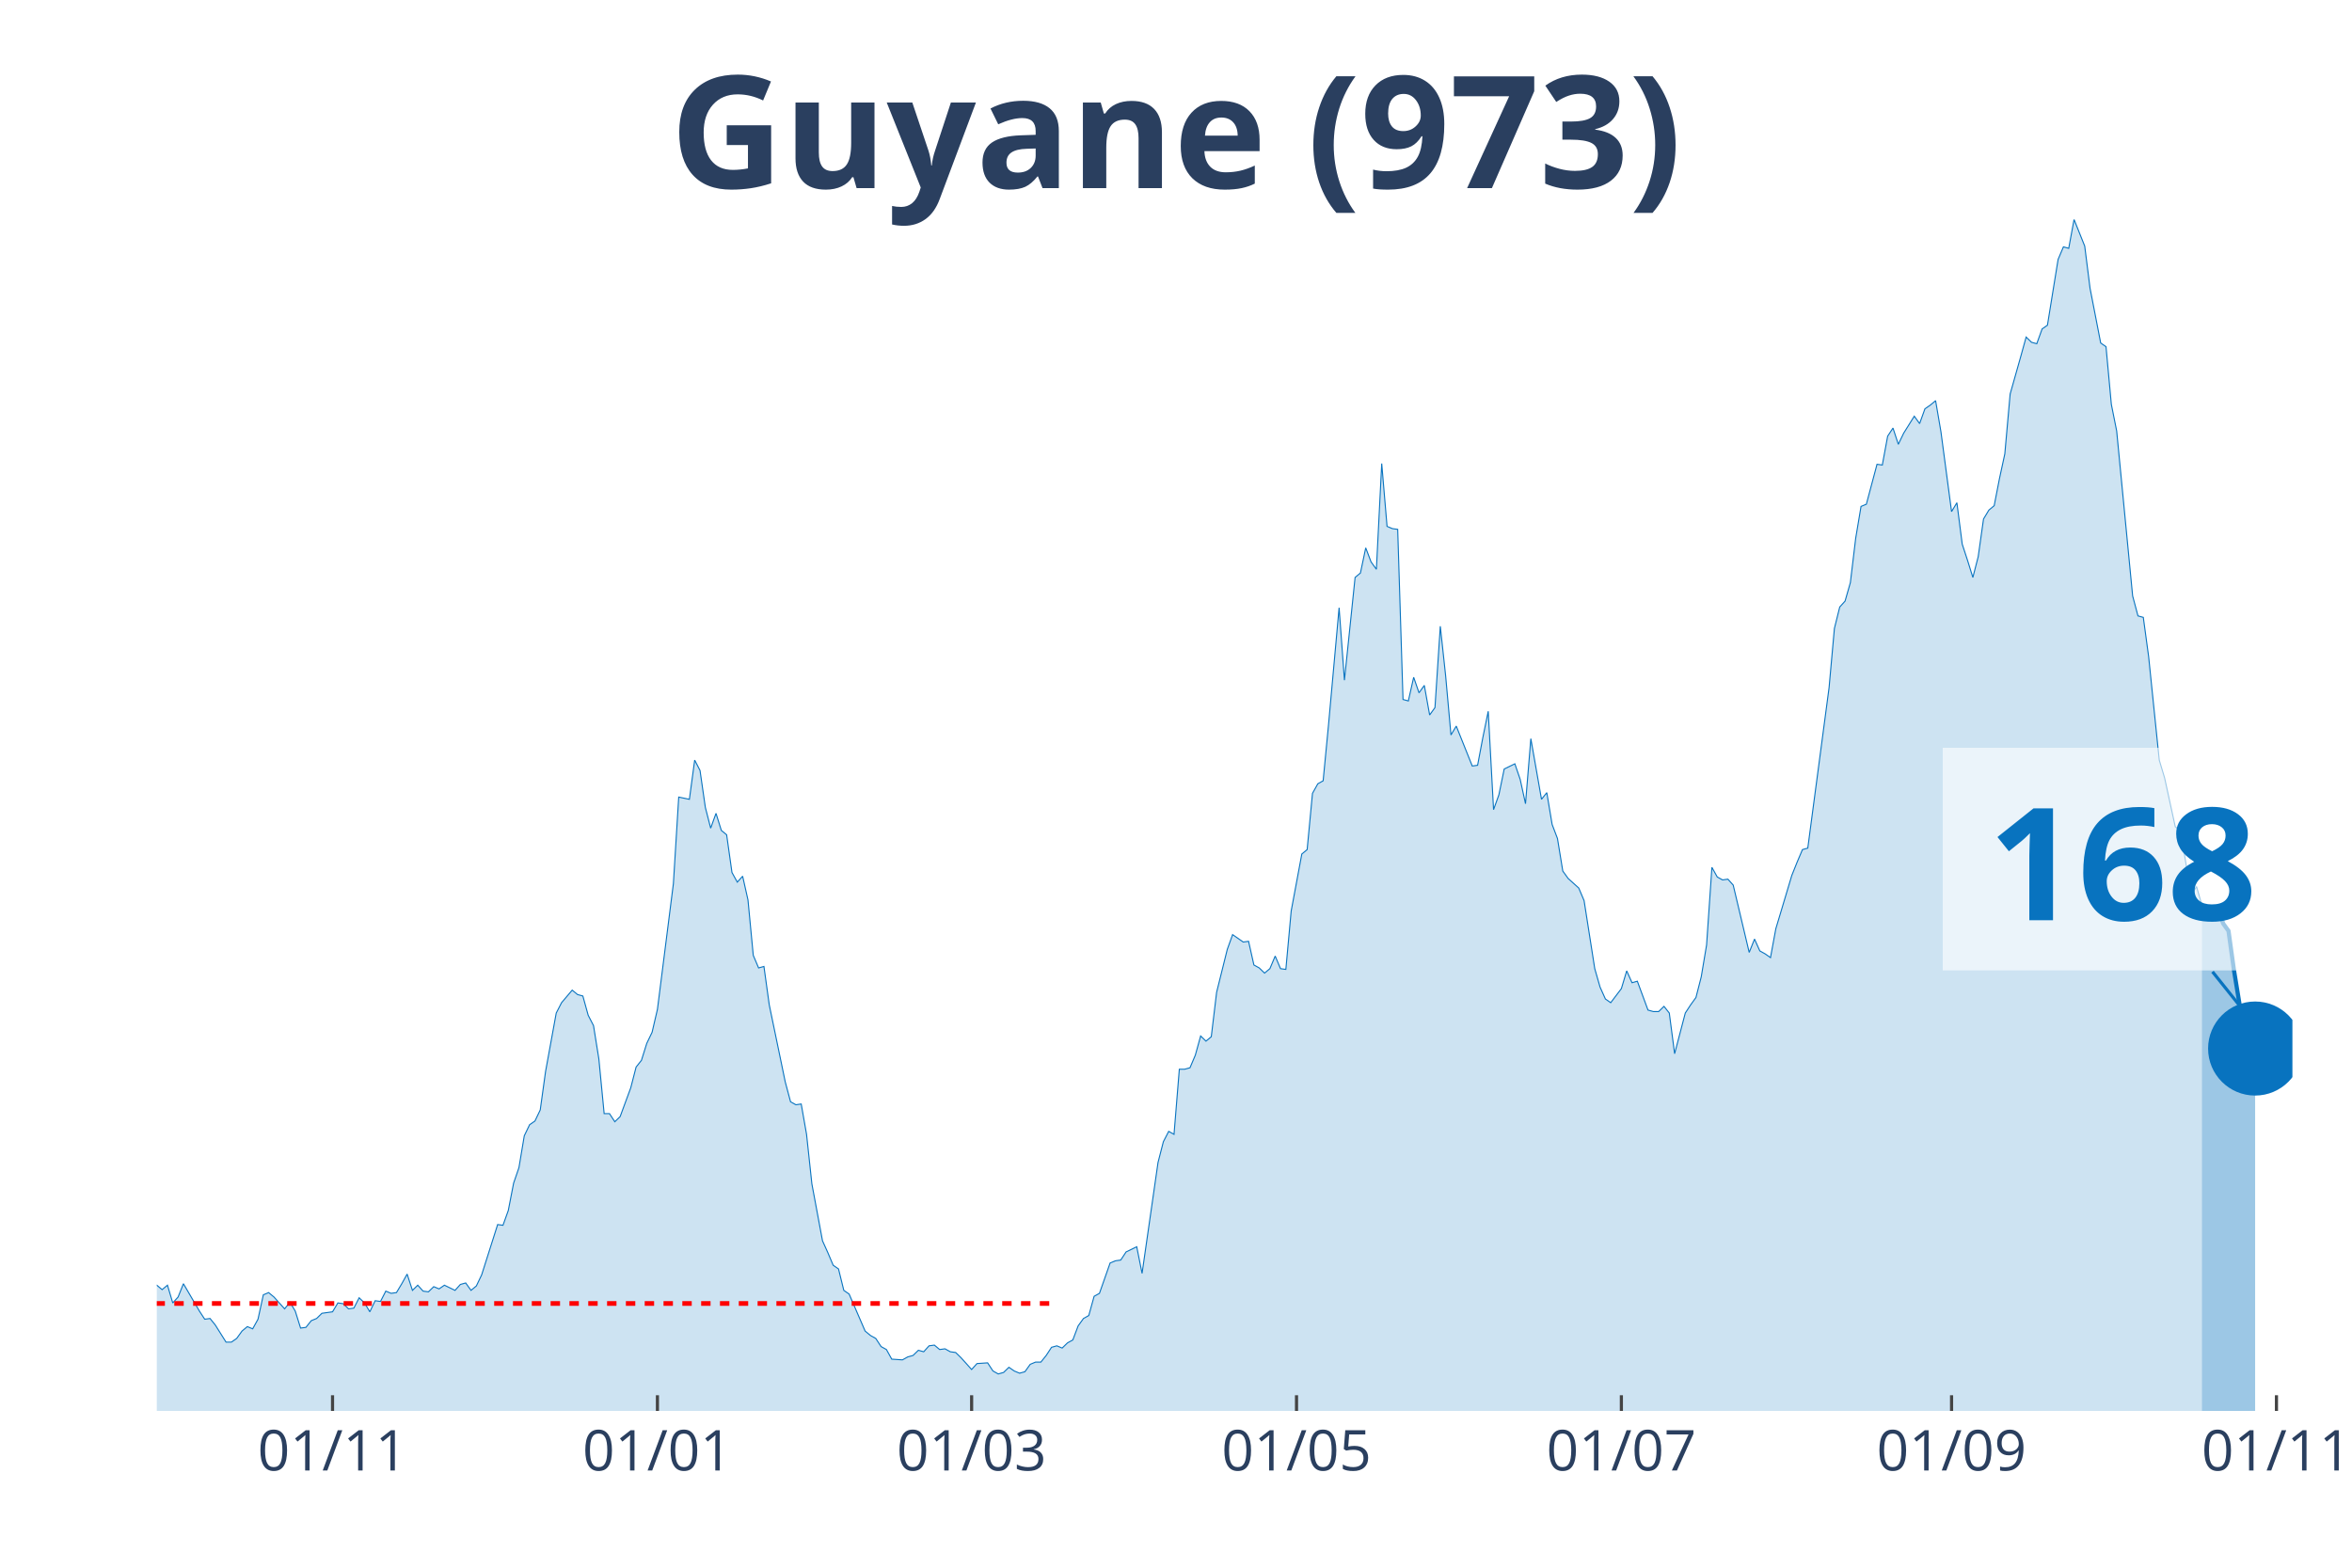
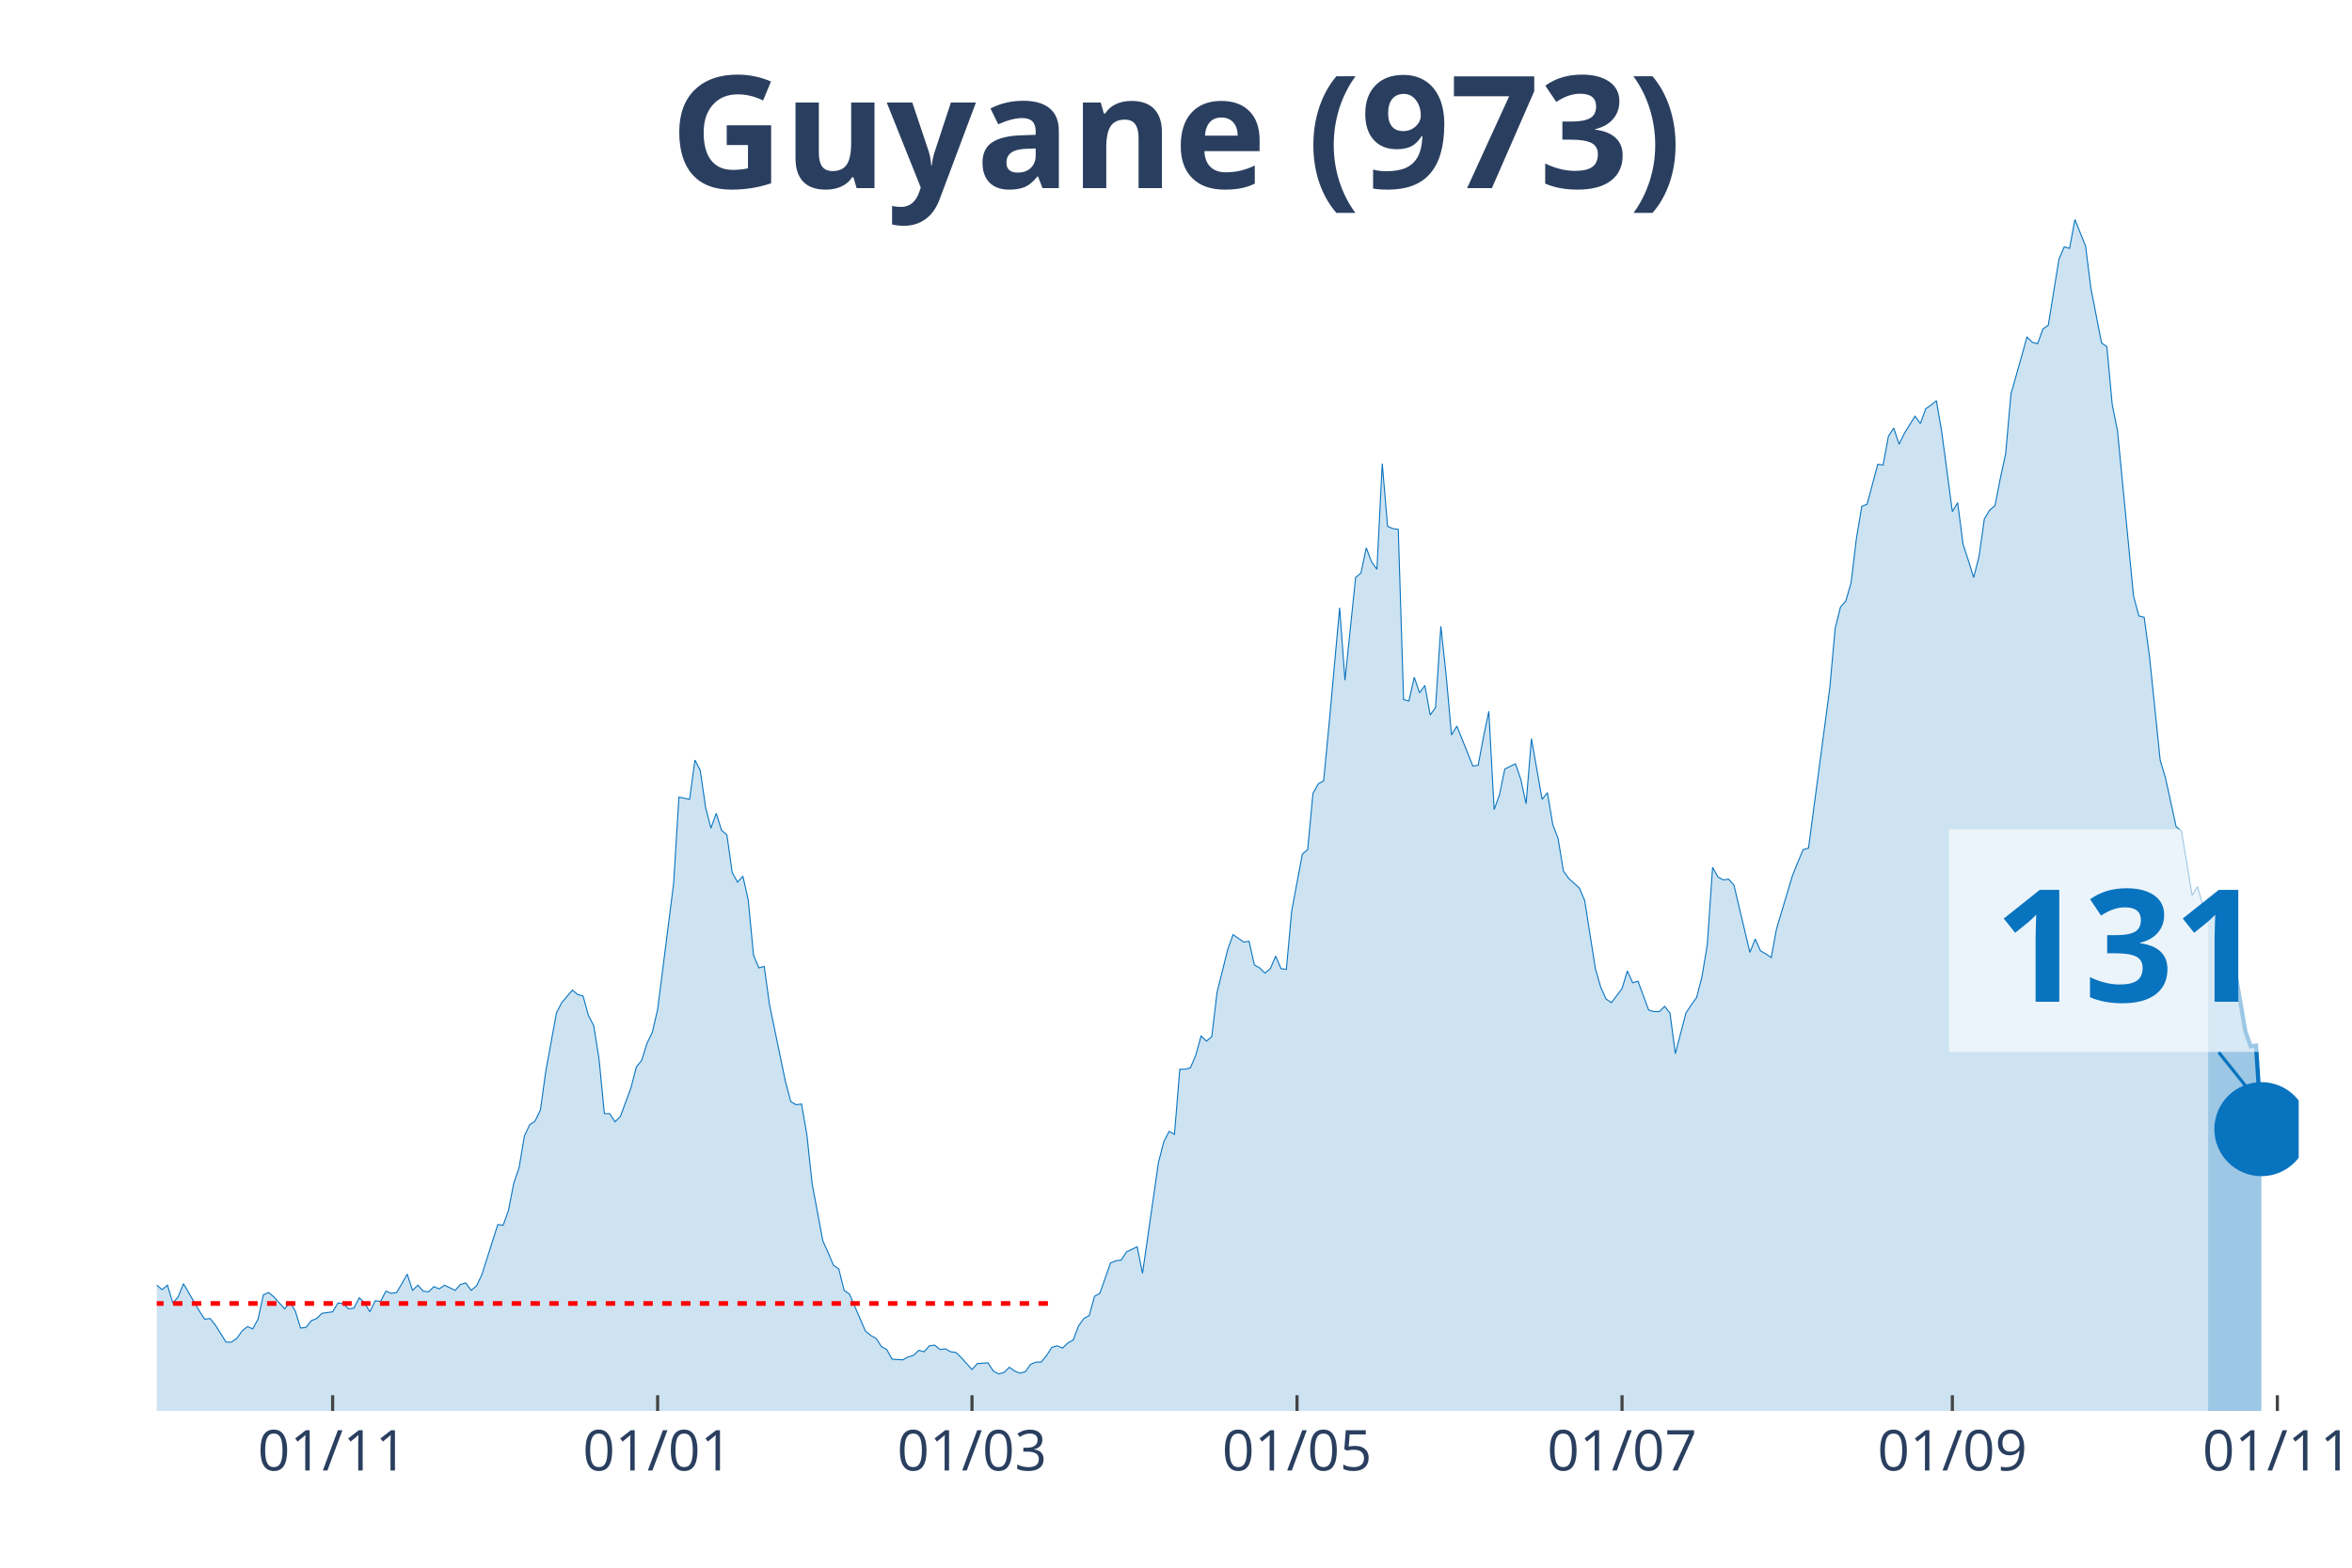
<svg xmlns="http://www.w3.org/2000/svg" class="main-svg" width="1125" height="750" style="" viewBox="0 0 750 500">
  <rect x="0" y="0" width="750" height="500" style="fill: rgb(0, 0, 0); fill-opacity: 0;" />
-   <defs id="defs-c86450">
+   <defs id="defs-58a009">
    <g class="clips">
-       <clipPath id="clipc86450xyplot" class="plotclip">
-         <rect width="681" height="380" />
+       <clipPath id="clip58a009xyplot" class="plotclip">
+         <rect width="683" height="380" />
      </clipPath>
-       <clipPath class="axesclip" id="clipc86450x">
-         <rect x="50" y="0" width="681" height="500" />
+       <clipPath class="axesclip" id="clip58a009x">
+         <rect x="50" y="0" width="683" height="500" />
      </clipPath>
-       <clipPath class="axesclip" id="clipc86450y">
+       <clipPath class="axesclip" id="clip58a009y">
        <rect x="0" y="70" width="750" height="380" />
      </clipPath>
-       <clipPath class="axesclip" id="clipc86450xy">
-         <rect x="50" y="70" width="681" height="380" />
+       <clipPath class="axesclip" id="clip58a009xy">
+         <rect x="50" y="70" width="683" height="380" />
      </clipPath>
    </g>
    <g class="gradients" />
  </defs>
  <g class="bglayer">
-     <rect class="bg" x="50" y="70" width="681" height="380" style="fill: rgb(0, 0, 0); fill-opacity: 0; stroke-width: 0;" />
+     <rect class="bg" x="50" y="70" width="683" height="380" style="fill: rgb(0, 0, 0); fill-opacity: 0; stroke-width: 0;" />
  </g>
  <g class="layer-below">
    <g class="imagelayer" />
    <g class="shapelayer" />
  </g>
  <g class="cartesianlayer">
    <g class="subplot xy">
      <g class="layer-subplot">
        <g class="shapelayer" />
        <g class="imagelayer" />
      </g>
      <g class="gridlayer">
        <g class="x">
-           <path class="xgrid crisp" transform="translate(106.04,0)" d="M0,70v380" style="stroke: rgb(255, 255, 255); stroke-opacity: 1; stroke-width: 1px;" />
-           <path class="xgrid crisp" transform="translate(209.64,0)" d="M0,70v380" style="stroke: rgb(255, 255, 255); stroke-opacity: 1; stroke-width: 1px;" />
-           <path class="xgrid crisp" transform="translate(309.83,0)" d="M0,70v380" style="stroke: rgb(255, 255, 255); stroke-opacity: 1; stroke-width: 1px;" />
-           <path class="xgrid crisp" transform="translate(413.43,0)" d="M0,70v380" style="stroke: rgb(255, 255, 255); stroke-opacity: 1; stroke-width: 1px;" />
-           <path class="xgrid crisp" transform="translate(517.02,0)" d="M0,70v380" style="stroke: rgb(255, 255, 255); stroke-opacity: 1; stroke-width: 1px;" />
-           <path class="xgrid crisp" transform="translate(622.31,0)" d="M0,70v380" style="stroke: rgb(255, 255, 255); stroke-opacity: 1; stroke-width: 1px;" />
-           <path class="xgrid crisp" transform="translate(725.91,0)" d="M0,70v380" style="stroke: rgb(255, 255, 255); stroke-opacity: 1; stroke-width: 1px;" />
+           <path class="xgrid crisp" transform="translate(106.07,0)" d="M0,70v380" style="stroke: rgb(255, 255, 255); stroke-opacity: 1; stroke-width: 1px;" />
+           <path class="xgrid crisp" transform="translate(209.71,0)" d="M0,70v380" style="stroke: rgb(255, 255, 255); stroke-opacity: 1; stroke-width: 1px;" />
+           <path class="xgrid crisp" transform="translate(309.95,0)" d="M0,70v380" style="stroke: rgb(255, 255, 255); stroke-opacity: 1; stroke-width: 1px;" />
+           <path class="xgrid crisp" transform="translate(413.59,0)" d="M0,70v380" style="stroke: rgb(255, 255, 255); stroke-opacity: 1; stroke-width: 1px;" />
+           <path class="xgrid crisp" transform="translate(517.23,0)" d="M0,70v380" style="stroke: rgb(255, 255, 255); stroke-opacity: 1; stroke-width: 1px;" />
+           <path class="xgrid crisp" transform="translate(622.56,0)" d="M0,70v380" style="stroke: rgb(255, 255, 255); stroke-opacity: 1; stroke-width: 1px;" />
+           <path class="xgrid crisp" transform="translate(726.2,0)" d="M0,70v380" style="stroke: rgb(255, 255, 255); stroke-opacity: 1; stroke-width: 1px;" />
        </g>
        <g class="y" />
      </g>
      <g class="zerolinelayer" />
      <path class="xlines-below" />
      <path class="ylines-below" />
      <g class="overlines-below" />
      <g class="xaxislayer-below" />
      <g class="yaxislayer-below" />
      <g class="overaxes-below" />
-       <g class="plot" transform="translate(50, 70)" clip-path="url('#clipc86450xyplot')">
+       <g class="plot" transform="translate(50, 70)" clip-path="url('#clip58a009xyplot')">
        <g class="scatterlayer mlayer">
-           <g class="trace scatter trace298327" style="stroke-miterlimit: 2;">
+           <g class="trace scatter tracec6812d" style="stroke-miterlimit: 2;">
            <g class="fills">
              <g>
-                 <path class="js-fill" d="M652.13,380L-230.96,380L-230.96,379.06L-229.26,379.06L-227.57,375.52L-217.38,340.61L-215.68,342.73L-213.98,344.15L-212.28,342.73L-210.58,345.8L-207.19,344.38L-205.49,342.5L-191.9,282.82L-190.2,260.17L-185.11,241.3L-183.41,218.66L-181.71,163.23L-180.01,147.42L-171.52,64.87L-169.83,70.06L-168.13,72.65L-166.43,92.46L-164.73,95.06L-163.03,76.9L-159.64,67.46L-157.94,81.85L-156.24,79.26L-154.54,55.9L-152.84,56.37L-151.14,74.3L-149.45,76.9L-147.75,95.29L-142.65,124.07L-140.96,145.07L-139.26,149.31L-137.56,163.94L-134.16,209.46L-132.46,200.73L-130.77,229.98L-129.07,234.23L-127.37,222.67L-125.67,230.45L-122.27,213.23L-120.58,226.44L-117.18,219.6L-115.48,221.25L-105.29,258.05L-103.59,271.97L-101.9,276.21L-100.2,273.15L-96.8,286.59L-95.1,291.07L-91.71,295.79L-90.01,294.85L-86.61,304.99L-84.91,300.27L-81.52,306.64L-79.82,308.29L-78.12,313.72L-76.42,312.77L-73.02,321.03L-71.33,319.14L-67.93,319.62L-66.23,320.79L-64.53,326.69L-62.84,321.97L-56.04,323.39L-54.34,316.08L-52.65,313.25L-50.95,317.96L-49.25,322.68L-47.55,322.45L-45.85,325.04L-44.15,322.21L-40.76,331.17L-39.06,328.11L-37.36,326.93L-35.66,330.7L-33.97,329.99L-32.27,334.24L-28.87,335.65L-27.17,340.37L-25.47,344.62L-23.78,342.26L-22.08,342.97L-20.38,342.5L-16.98,344.62L-15.28,343.2L-13.59,338.72L-11.89,341.08L-10.19,338.72L-8.49,338.01L-6.79,335.18L-5.09,335.65L-3.4,339.43L-1.7,341.32L0,339.9L1.7,341.32L3.4,339.9L5.09,345.56L6.79,343.67L8.49,339.43L13.59,348.16L15.28,350.75L16.98,350.52L18.68,352.64L22.08,358.06L23.78,358.06L25.47,356.88L27.17,354.53L28.87,353.11L30.57,353.82L32.27,350.75L33.97,342.97L35.66,342.26L37.36,343.67L40.76,347.45L42.46,345.33L44.15,348.16L45.85,353.58L47.55,353.35L49.25,351.22L50.95,350.52L52.65,348.86L56.04,348.39L57.74,345.56L59.44,345.8L61.14,347.45L62.84,347.21L64.53,343.91L66.23,345.56L67.93,348.39L69.63,344.85L71.33,345.09L73.02,341.79L74.72,342.5L76.42,342.26L78.12,339.43L79.82,336.36L81.52,341.55L83.21,339.9L84.91,341.79L86.61,342.02L88.31,340.37L90.01,341.08L91.71,339.9L95.1,341.55L96.8,339.66L98.5,339.19L100.2,341.55L101.9,340.14L103.59,336.6L108.69,320.56L110.39,320.79L112.08,316.08L113.78,307.35L115.48,302.4L117.18,292.25L118.88,288.72L120.58,287.54L122.27,284L123.97,271.73L127.37,253.1L129.07,249.8L132.46,245.79L134.16,247.2L135.86,247.67L137.56,253.81L139.26,257.11L140.96,267.72L142.65,285.18L144.35,285.18L146.05,287.77L147.75,286.12L151.14,276.92L152.84,270.32L154.54,268.19L156.24,262.77L157.94,259.23L159.64,251.92L164.73,211.82L166.43,184.22L169.83,184.93L171.52,172.43L173.22,175.73L174.92,187.52L176.62,194.13L178.32,189.41L180.01,194.84L181.71,196.25L183.41,208.28L185.11,211.35L186.81,209.46L188.51,217.01L190.2,234.7L191.9,238.71L193.6,238.24L195.3,250.5L200.39,275.03L202.09,281.4L203.79,282.35L205.49,282.11L207.19,291.78L208.89,307.59L212.28,325.75L213.98,329.52L215.68,333.53L217.38,334.71L219.07,341.55L220.77,342.73L225.87,354.53L227.57,355.94L229.26,356.88L230.96,359.48L232.66,360.42L234.36,363.49L237.76,363.72L239.45,362.78L241.15,362.31L242.85,360.66L244.55,361.13L246.25,359.24L247.95,359.01L249.64,360.42L251.34,360.19L253.04,361.13L254.74,361.37L256.44,363.02L259.83,366.79L261.53,364.9L264.93,364.67L266.63,367.26L268.32,368.21L270.02,367.73L271.72,366.08L273.42,367.26L275.12,367.97L276.82,367.5L278.51,365.14L280.21,364.43L281.91,364.43L283.61,362.31L285.31,359.71L287,359.24L288.7,359.95L290.4,358.3L292.1,357.36L293.8,352.87L295.5,350.52L297.19,349.57L298.89,343.44L300.59,342.5L303.99,332.82L305.69,332.12L307.38,331.88L309.08,329.29L312.48,327.64L314.18,336.13L319.27,300.74L320.97,294.14L322.67,290.84L324.37,291.78L326.06,271.02L327.76,271.02L329.46,270.55L331.16,266.54L332.86,260.41L334.56,262.06L336.25,260.65L337.95,246.49L341.35,232.81L343.05,228.09L346.44,230.45L348.14,230.22L349.84,237.77L351.54,238.71L353.24,240.36L354.94,238.94L356.63,234.93L358.33,238.94L360.03,239.18L361.73,220.55L365.12,202.38L366.82,200.97L368.52,183.04L370.22,179.98L371.92,179.03L373.62,161.34L377.01,123.84L378.71,146.95L382.11,114.17L383.81,112.75L385.5,104.73L387.2,109.21L388.9,111.57L390.6,77.84L392.3,97.89L394,98.6L395.69,98.83L397.39,153.09L399.09,153.56L400.79,146.01L402.49,150.96L404.18,148.6L405.88,158.04L407.58,155.68L409.28,129.73L410.98,145.54L412.68,164.41L414.37,161.58L417.77,170.07L419.47,174.31L421.17,174.08L422.87,165.11L424.56,156.86L426.26,188.23L427.96,183.51L429.66,175.26L433.05,173.61L434.75,178.56L436.45,186.34L438.15,165.59L441.55,184.93L443.24,182.81L444.94,192.95L446.64,197.43L448.34,207.81L450.04,210.17L453.43,213.23L455.13,217.24L458.53,238.94L460.23,244.84L461.93,248.62L463.62,249.8L467.02,245.31L468.72,239.65L470.42,243.43L472.11,242.95L475.51,252.15L477.21,252.63L478.91,252.63L480.61,250.97L482.3,253.1L484,266.07L487.4,253.1L489.1,250.5L490.8,248.14L492.49,241.54L494.19,231.4L495.89,206.63L497.59,209.7L499.29,210.64L500.99,210.4L502.68,212.29L507.78,233.76L509.48,229.51L511.17,233.28L512.87,234.23L514.57,235.41L516.27,226.21L521.36,209.22L523.06,204.98L524.76,200.97L526.46,200.5L533.25,149.31L534.95,130.44L536.65,123.6L538.35,121.71L540.04,115.82L541.74,101.66L543.44,91.52L545.14,90.81L548.54,78.08L550.23,78.31L551.93,69.11L553.63,66.52L555.33,71.71L557.03,68.17L560.42,62.74L562.12,65.1L563.82,60.38L565.52,59.21L567.22,57.79L568.92,67.7L572.31,93.17L574.01,90.34L575.71,103.55L577.41,108.74L579.1,114.17L580.8,107.56L582.5,95.53L584.2,92.7L585.9,91.28L587.6,82.56L589.29,74.77L590.99,55.67L594.39,43.64L596.09,37.5L597.79,39.16L599.48,39.63L601.18,34.91L602.88,33.73L606.28,12.74L607.98,8.73L609.67,9.2L611.37,0L614.77,8.49L616.47,21.94L619.86,39.39L621.56,40.57L623.26,58.97L624.96,67.46L630.05,120.06L631.75,126.43L633.45,126.9L635.15,139.4L638.54,172.43L640.24,178.09L643.64,193.66L645.34,195.07L648.73,215.59L650.43,212.76L652.13,218.66" style="fill: rgb(8, 115, 191); fill-opacity: 0.2; stroke-width: 0;" />
+                 <path class="js-fill" d="M654.12,380L-231.06,380L-231.06,379.06L-229.37,379.06L-227.67,375.52L-217.47,340.61L-215.77,342.73L-214.07,344.15L-212.38,342.73L-210.68,345.8L-207.28,344.38L-205.58,342.5L-191.99,282.82L-190.29,260.17L-185.19,241.3L-183.49,218.66L-181.79,163.23L-180.09,147.42L-171.6,64.87L-169.9,70.06L-168.2,72.65L-166.5,92.46L-164.8,95.06L-163.1,76.9L-159.71,67.46L-158.01,81.85L-156.31,79.26L-154.61,55.9L-152.91,56.37L-151.21,74.3L-149.51,76.9L-147.81,95.29L-142.72,124.07L-141.02,145.07L-139.32,149.31L-137.62,163.94L-134.22,209.46L-132.52,200.73L-130.82,229.98L-129.12,234.23L-127.43,222.67L-125.73,230.45L-122.33,213.23L-120.63,226.44L-117.23,219.6L-115.53,221.25L-105.34,258.05L-103.64,271.97L-101.94,276.21L-100.24,273.15L-96.84,286.59L-95.14,291.07L-91.75,295.79L-90.05,294.85L-86.65,304.99L-84.95,300.27L-81.55,306.64L-79.85,308.29L-78.15,313.72L-76.46,312.77L-73.06,321.03L-71.36,319.14L-67.96,319.62L-66.26,320.79L-64.56,326.69L-62.86,321.97L-56.07,323.39L-54.37,316.08L-52.67,313.25L-50.97,317.96L-49.27,322.68L-47.57,322.45L-45.87,325.04L-44.17,322.21L-40.78,331.17L-39.08,328.11L-37.38,326.93L-35.68,330.7L-33.98,329.99L-32.28,334.24L-28.88,335.65L-27.18,340.37L-25.49,344.62L-23.79,342.26L-22.09,342.97L-20.39,342.5L-16.99,344.62L-15.29,343.2L-13.59,338.72L-11.89,341.08L-10.19,338.72L-8.5,338.01L-6.8,335.18L-5.1,335.65L-3.4,339.43L-1.7,341.32L0,339.9L1.7,341.32L3.4,339.9L5.1,345.56L6.8,343.67L8.5,339.43L13.59,348.16L15.29,350.75L16.99,350.52L18.69,352.64L22.09,358.06L23.79,358.06L25.49,356.88L27.18,354.53L28.88,353.11L30.58,353.82L32.28,350.75L33.98,342.97L35.68,342.26L37.38,343.67L40.78,347.45L42.48,345.33L44.17,348.16L45.87,353.58L47.57,353.35L49.27,351.22L50.97,350.52L52.67,348.86L56.07,348.39L57.77,345.56L59.47,345.8L61.16,347.45L62.86,347.21L64.56,343.91L66.26,345.56L67.96,348.39L69.66,344.85L71.36,345.09L73.06,341.79L74.76,342.5L76.46,342.26L78.15,339.43L79.85,336.36L81.55,341.55L83.25,339.9L84.95,341.79L86.65,342.02L88.35,340.37L90.05,341.08L91.75,339.9L95.14,341.55L96.84,339.66L98.54,339.19L100.24,341.55L101.94,340.14L103.64,336.6L108.74,320.56L110.44,320.79L112.13,316.08L113.83,307.35L115.53,302.4L117.23,292.25L118.93,288.72L120.63,287.54L122.33,284L124.03,271.73L127.43,253.1L129.12,249.8L132.52,245.79L134.22,247.2L135.92,247.67L137.62,253.81L139.32,257.11L141.02,267.72L142.72,285.18L144.42,285.18L146.11,287.77L147.81,286.12L151.21,276.92L152.91,270.32L154.61,268.19L156.31,262.77L158.01,259.23L159.71,251.92L164.8,211.82L166.5,184.22L169.9,184.93L171.6,172.43L173.3,175.73L175,187.52L176.7,194.13L178.4,189.41L180.09,194.84L181.79,196.25L183.49,208.28L185.19,211.35L186.89,209.46L188.59,217.01L190.29,234.7L191.99,238.71L193.69,238.24L195.39,250.5L200.48,275.03L202.18,281.4L203.88,282.35L205.58,282.11L207.28,291.78L208.98,307.59L212.38,325.75L214.07,329.52L215.77,333.53L217.47,334.71L219.17,341.55L220.87,342.73L225.97,354.53L227.67,355.94L229.37,356.88L231.06,359.48L232.76,360.42L234.46,363.49L237.86,363.72L239.56,362.78L241.26,362.31L242.96,360.66L244.66,361.13L246.36,359.24L248.05,359.01L249.75,360.42L251.45,360.19L253.15,361.13L254.85,361.37L256.55,363.02L259.95,366.79L261.65,364.9L265.04,364.67L266.74,367.26L268.44,368.21L270.14,367.73L271.84,366.08L273.54,367.26L275.24,367.97L276.94,367.5L278.64,365.14L280.34,364.43L282.03,364.43L283.73,362.31L285.43,359.71L287.13,359.24L288.83,359.95L290.53,358.3L292.23,357.36L293.93,352.87L295.63,350.52L297.33,349.57L299.02,343.44L300.72,342.5L304.12,332.82L305.82,332.12L307.52,331.88L309.22,329.29L312.62,327.64L314.32,336.13L319.41,300.74L321.11,294.14L322.81,290.84L324.51,291.78L326.21,271.02L327.91,271.02L329.61,270.55L331.31,266.54L333,260.41L334.7,262.06L336.4,260.65L338.1,246.49L341.5,232.81L343.2,228.09L346.6,230.45L348.3,230.22L350,237.77L351.69,238.71L353.39,240.36L355.09,238.94L356.79,234.93L358.49,238.94L360.19,239.18L361.89,220.55L365.29,202.38L366.99,200.97L368.68,183.04L370.38,179.98L372.08,179.03L373.78,161.34L377.18,123.84L378.88,146.95L382.28,114.17L383.98,112.75L385.67,104.73L387.37,109.21L389.07,111.57L390.77,77.84L392.47,97.89L394.17,98.6L395.87,98.83L397.57,153.09L399.27,153.56L400.97,146.01L402.66,150.96L404.36,148.6L406.06,158.04L407.76,155.68L409.46,129.73L411.16,145.54L412.86,164.41L414.56,161.58L417.96,170.07L419.65,174.31L421.35,174.08L423.05,165.11L424.75,156.86L426.45,188.23L428.15,183.51L429.85,175.26L433.25,173.61L434.95,178.56L436.64,186.34L438.34,165.59L441.74,184.93L443.44,182.81L445.14,192.95L446.84,197.43L448.54,207.81L450.24,210.17L453.63,213.23L455.33,217.24L458.73,238.94L460.43,244.84L462.13,248.62L463.83,249.8L467.23,245.31L468.93,239.65L470.62,243.43L472.32,242.95L475.72,252.15L477.42,252.63L479.12,252.63L480.82,250.97L482.52,253.1L484.22,266.07L487.61,253.1L489.31,250.5L491.01,248.14L492.71,241.54L494.41,231.4L496.11,206.63L497.81,209.7L499.51,210.64L501.21,210.4L502.91,212.29L508,233.76L509.7,229.51L511.4,233.28L513.1,234.23L514.8,235.41L516.5,226.21L521.59,209.22L523.29,204.98L524.99,200.97L526.69,200.5L533.49,149.31L535.19,130.44L536.89,123.6L538.58,121.71L540.28,115.82L541.98,101.66L543.68,91.52L545.38,90.81L548.78,78.08L550.48,78.31L552.18,69.11L553.88,66.52L555.57,71.71L557.27,68.17L560.67,62.74L562.37,65.1L564.07,60.38L565.77,59.21L567.47,57.79L569.17,67.7L572.56,93.17L574.26,90.34L575.96,103.55L577.66,108.74L579.36,114.17L581.06,107.56L582.76,95.53L584.46,92.7L586.16,91.28L587.86,82.56L589.55,74.77L591.25,55.67L594.65,43.64L596.35,37.5L598.05,39.16L599.75,39.63L601.45,34.91L603.15,33.73L606.54,12.74L608.24,8.73L609.94,9.2L611.64,0L615.04,8.49L616.74,21.94L620.14,39.39L621.84,40.57L623.53,58.97L625.23,67.46L630.33,120.06L632.03,126.43L633.73,126.9L635.43,139.4L638.83,172.43L640.52,178.09L643.92,193.66L645.62,195.07L649.02,215.59L650.72,212.76L652.42,218.66L654.12,221.73" style="fill: rgb(8, 115, 191); fill-opacity: 0.2; stroke-width: 0;" />
              </g>
            </g>
            <g class="errorbars" />
            <g class="lines">
-               <path class="js-line" d="M-230.96,379.06L-229.26,379.06L-227.57,375.52L-217.38,340.61L-215.68,342.73L-213.98,344.15L-212.28,342.73L-210.58,345.8L-207.19,344.38L-205.49,342.5L-191.9,282.82L-190.2,260.17L-185.11,241.3L-183.41,218.66L-181.71,163.23L-180.01,147.42L-171.52,64.87L-169.83,70.06L-168.13,72.65L-166.43,92.46L-164.73,95.06L-163.03,76.9L-159.64,67.46L-157.94,81.85L-156.24,79.26L-154.54,55.9L-152.84,56.37L-151.14,74.3L-149.45,76.9L-147.75,95.29L-142.65,124.07L-140.96,145.07L-139.26,149.31L-137.56,163.94L-134.16,209.46L-132.46,200.73L-130.77,229.98L-129.07,234.23L-127.37,222.67L-125.67,230.45L-122.27,213.23L-120.58,226.44L-117.18,219.6L-115.48,221.25L-105.29,258.05L-103.59,271.97L-101.9,276.21L-100.2,273.15L-96.8,286.59L-95.1,291.07L-91.71,295.79L-90.01,294.85L-86.61,304.99L-84.91,300.27L-81.52,306.64L-79.82,308.29L-78.12,313.72L-76.42,312.77L-73.02,321.03L-71.33,319.14L-67.93,319.62L-66.23,320.79L-64.53,326.69L-62.84,321.97L-56.04,323.39L-54.34,316.08L-52.65,313.25L-50.95,317.96L-49.25,322.68L-47.55,322.45L-45.85,325.04L-44.15,322.21L-40.76,331.17L-39.06,328.11L-37.36,326.93L-35.66,330.7L-33.97,329.99L-32.27,334.24L-28.87,335.65L-27.17,340.37L-25.47,344.62L-23.78,342.26L-22.08,342.97L-20.38,342.5L-16.98,344.62L-15.28,343.2L-13.59,338.72L-11.89,341.08L-10.19,338.72L-8.49,338.01L-6.79,335.18L-5.09,335.65L-3.4,339.43L-1.7,341.32L0,339.9L1.7,341.32L3.4,339.9L5.09,345.56L6.79,343.67L8.49,339.43L13.59,348.16L15.28,350.75L16.98,350.52L18.68,352.64L22.08,358.06L23.78,358.06L25.47,356.88L27.17,354.53L28.87,353.11L30.57,353.82L32.27,350.75L33.97,342.97L35.66,342.26L37.36,343.67L40.76,347.45L42.46,345.33L44.15,348.16L45.85,353.58L47.55,353.35L49.25,351.22L50.95,350.52L52.65,348.86L56.04,348.39L57.74,345.56L59.44,345.8L61.14,347.45L62.84,347.21L64.53,343.91L66.23,345.56L67.93,348.39L69.63,344.85L71.33,345.09L73.02,341.79L74.72,342.5L76.42,342.26L78.12,339.43L79.82,336.36L81.52,341.55L83.21,339.9L84.91,341.79L86.61,342.02L88.31,340.37L90.01,341.08L91.71,339.9L95.1,341.55L96.8,339.66L98.5,339.19L100.2,341.55L101.9,340.14L103.59,336.6L108.69,320.56L110.39,320.79L112.08,316.08L113.78,307.35L115.48,302.4L117.18,292.25L118.88,288.72L120.58,287.54L122.27,284L123.97,271.73L127.37,253.1L129.07,249.8L132.46,245.79L134.16,247.2L135.86,247.67L137.56,253.81L139.26,257.11L140.96,267.72L142.65,285.18L144.35,285.18L146.05,287.77L147.75,286.12L151.14,276.92L152.84,270.32L154.54,268.19L156.24,262.77L157.94,259.23L159.64,251.92L164.73,211.82L166.43,184.22L169.83,184.93L171.52,172.43L173.22,175.73L174.92,187.52L176.62,194.13L178.32,189.41L180.01,194.84L181.71,196.25L183.41,208.28L185.11,211.35L186.81,209.46L188.51,217.01L190.2,234.7L191.9,238.71L193.6,238.24L195.3,250.5L200.39,275.03L202.09,281.4L203.79,282.35L205.49,282.11L207.19,291.78L208.89,307.59L212.28,325.75L213.98,329.52L215.68,333.53L217.38,334.71L219.07,341.55L220.77,342.73L225.87,354.53L227.57,355.94L229.26,356.88L230.96,359.48L232.66,360.42L234.36,363.49L237.76,363.72L239.45,362.78L241.15,362.31L242.85,360.66L244.55,361.13L246.25,359.24L247.95,359.01L249.64,360.42L251.34,360.19L253.04,361.13L254.74,361.37L256.44,363.02L259.83,366.79L261.53,364.9L264.93,364.67L266.63,367.26L268.32,368.21L270.02,367.73L271.72,366.08L273.42,367.26L275.12,367.97L276.82,367.5L278.51,365.14L280.21,364.43L281.91,364.43L283.61,362.31L285.31,359.71L287,359.24L288.7,359.95L290.4,358.3L292.1,357.36L293.8,352.87L295.5,350.52L297.19,349.57L298.89,343.44L300.59,342.5L303.99,332.82L305.69,332.12L307.38,331.88L309.08,329.29L312.48,327.64L314.18,336.13L319.27,300.74L320.97,294.14L322.67,290.84L324.37,291.78L326.06,271.02L327.76,271.02L329.46,270.55L331.16,266.54L332.86,260.41L334.56,262.06L336.25,260.65L337.95,246.49L341.35,232.81L343.05,228.09L346.44,230.45L348.14,230.22L349.84,237.77L351.54,238.71L353.24,240.36L354.94,238.94L356.63,234.93L358.33,238.94L360.03,239.18L361.73,220.55L365.12,202.38L366.82,200.97L368.52,183.04L370.22,179.98L371.92,179.03L373.62,161.34L377.01,123.84L378.71,146.95L382.11,114.17L383.81,112.75L385.5,104.73L387.2,109.21L388.9,111.57L390.6,77.84L392.3,97.89L394,98.6L395.69,98.83L397.39,153.09L399.09,153.56L400.79,146.01L402.49,150.96L404.18,148.6L405.88,158.04L407.58,155.68L409.28,129.73L410.98,145.54L412.68,164.41L414.37,161.58L417.77,170.07L419.47,174.31L421.17,174.08L422.87,165.11L424.56,156.86L426.26,188.23L427.96,183.51L429.66,175.26L433.05,173.61L434.75,178.56L436.45,186.34L438.15,165.59L441.55,184.93L443.24,182.81L444.94,192.95L446.64,197.43L448.34,207.81L450.04,210.17L453.43,213.23L455.13,217.24L458.53,238.94L460.23,244.84L461.93,248.62L463.62,249.8L467.02,245.31L468.72,239.65L470.42,243.43L472.11,242.95L475.51,252.15L477.21,252.63L478.91,252.63L480.61,250.97L482.3,253.1L484,266.07L487.4,253.1L489.1,250.5L490.8,248.14L492.49,241.54L494.19,231.4L495.89,206.63L497.59,209.7L499.29,210.64L500.99,210.4L502.68,212.29L507.78,233.76L509.48,229.51L511.17,233.28L512.87,234.23L514.57,235.41L516.27,226.21L521.36,209.22L523.06,204.98L524.76,200.97L526.46,200.5L533.25,149.31L534.95,130.44L536.65,123.6L538.35,121.71L540.04,115.82L541.74,101.66L543.44,91.52L545.14,90.81L548.54,78.08L550.23,78.31L551.93,69.11L553.63,66.52L555.33,71.71L557.03,68.17L560.42,62.74L562.12,65.1L563.82,60.38L565.52,59.21L567.22,57.79L568.92,67.7L572.31,93.17L574.01,90.34L575.71,103.55L577.41,108.74L579.1,114.17L580.8,107.56L582.5,95.53L584.2,92.7L585.9,91.28L587.6,82.56L589.29,74.77L590.99,55.67L594.39,43.64L596.09,37.5L597.79,39.16L599.48,39.63L601.18,34.91L602.88,33.73L606.28,12.74L607.98,8.73L609.67,9.2L611.37,0L614.77,8.49L616.47,21.94L619.86,39.39L621.56,40.57L623.26,58.97L624.96,67.46L630.05,120.06L631.75,126.43L633.45,126.9L635.15,139.4L638.54,172.43L640.24,178.09L643.64,193.66L645.34,195.07L648.73,215.59L650.43,212.76L652.13,218.66" style="vector-effect: non-scaling-stroke; fill: none; stroke: rgb(8, 115, 191); stroke-opacity: 1; stroke-width: 0.5px; opacity: 1;" />
+               <path class="js-line" d="M-231.06,379.06L-229.37,379.06L-227.67,375.52L-217.47,340.61L-215.77,342.73L-214.07,344.15L-212.38,342.73L-210.68,345.8L-207.28,344.38L-205.58,342.5L-191.99,282.82L-190.29,260.17L-185.19,241.3L-183.49,218.66L-181.79,163.23L-180.09,147.42L-171.6,64.87L-169.9,70.06L-168.2,72.65L-166.5,92.46L-164.8,95.06L-163.1,76.9L-159.71,67.46L-158.01,81.85L-156.31,79.26L-154.61,55.9L-152.91,56.37L-151.21,74.3L-149.51,76.9L-147.81,95.29L-142.72,124.07L-141.02,145.07L-139.32,149.31L-137.62,163.94L-134.22,209.46L-132.52,200.73L-130.82,229.98L-129.12,234.23L-127.43,222.67L-125.73,230.45L-122.33,213.23L-120.63,226.44L-117.23,219.6L-115.53,221.25L-105.34,258.05L-103.64,271.97L-101.94,276.21L-100.24,273.15L-96.84,286.59L-95.14,291.07L-91.75,295.79L-90.05,294.85L-86.65,304.99L-84.95,300.27L-81.55,306.64L-79.85,308.29L-78.15,313.72L-76.46,312.77L-73.06,321.03L-71.36,319.14L-67.96,319.62L-66.26,320.79L-64.56,326.69L-62.86,321.97L-56.07,323.39L-54.37,316.08L-52.67,313.25L-50.97,317.96L-49.27,322.68L-47.57,322.45L-45.87,325.04L-44.17,322.21L-40.78,331.17L-39.08,328.11L-37.38,326.93L-35.68,330.7L-33.98,329.99L-32.28,334.24L-28.88,335.65L-27.18,340.37L-25.49,344.62L-23.79,342.26L-22.09,342.97L-20.39,342.5L-16.99,344.62L-15.29,343.2L-13.59,338.72L-11.89,341.08L-10.19,338.72L-8.5,338.01L-6.8,335.18L-5.1,335.65L-3.4,339.43L-1.7,341.32L0,339.9L1.7,341.32L3.4,339.9L5.1,345.56L6.8,343.67L8.5,339.43L13.59,348.16L15.29,350.75L16.99,350.52L18.69,352.64L22.09,358.06L23.79,358.06L25.49,356.88L27.18,354.53L28.88,353.11L30.58,353.82L32.28,350.75L33.98,342.97L35.68,342.26L37.38,343.67L40.78,347.45L42.48,345.33L44.17,348.16L45.87,353.58L47.57,353.35L49.27,351.22L50.97,350.52L52.67,348.86L56.07,348.39L57.77,345.56L59.47,345.8L61.16,347.45L62.86,347.21L64.56,343.91L66.26,345.56L67.96,348.39L69.66,344.85L71.36,345.09L73.06,341.79L74.76,342.5L76.46,342.26L78.15,339.43L79.85,336.36L81.55,341.55L83.25,339.9L84.95,341.79L86.65,342.02L88.35,340.37L90.05,341.08L91.75,339.9L95.14,341.55L96.84,339.66L98.54,339.19L100.24,341.55L101.94,340.14L103.64,336.6L108.74,320.56L110.44,320.79L112.13,316.08L113.83,307.35L115.53,302.4L117.23,292.25L118.93,288.72L120.63,287.54L122.33,284L124.03,271.73L127.43,253.1L129.12,249.8L132.52,245.79L134.22,247.2L135.92,247.67L137.62,253.81L139.32,257.11L141.02,267.72L142.72,285.18L144.42,285.18L146.11,287.77L147.81,286.12L151.21,276.92L152.91,270.32L154.61,268.19L156.31,262.77L158.01,259.23L159.71,251.92L164.8,211.82L166.5,184.22L169.9,184.93L171.6,172.43L173.3,175.73L175,187.52L176.7,194.13L178.4,189.41L180.09,194.84L181.79,196.25L183.49,208.28L185.19,211.35L186.89,209.46L188.59,217.01L190.29,234.7L191.99,238.71L193.69,238.24L195.39,250.5L200.48,275.03L202.18,281.4L203.88,282.35L205.58,282.11L207.28,291.78L208.98,307.59L212.38,325.75L214.07,329.52L215.77,333.53L217.47,334.71L219.17,341.55L220.87,342.73L225.97,354.53L227.67,355.94L229.37,356.88L231.06,359.48L232.76,360.42L234.46,363.49L237.86,363.72L239.56,362.78L241.26,362.31L242.96,360.66L244.66,361.13L246.36,359.24L248.05,359.01L249.75,360.42L251.45,360.19L253.15,361.13L254.85,361.37L256.55,363.02L259.95,366.79L261.65,364.9L265.04,364.67L266.74,367.26L268.44,368.21L270.14,367.73L271.84,366.08L273.54,367.26L275.24,367.97L276.94,367.5L278.64,365.14L280.34,364.43L282.03,364.43L283.73,362.31L285.43,359.71L287.13,359.24L288.83,359.95L290.53,358.3L292.23,357.36L293.93,352.87L295.63,350.52L297.33,349.57L299.02,343.44L300.72,342.5L304.12,332.82L305.82,332.12L307.52,331.88L309.22,329.29L312.62,327.64L314.32,336.13L319.41,300.74L321.11,294.14L322.81,290.84L324.51,291.78L326.21,271.02L327.91,271.02L329.61,270.55L331.31,266.54L333,260.41L334.7,262.06L336.4,260.65L338.1,246.49L341.5,232.81L343.2,228.09L346.6,230.45L348.3,230.22L350,237.77L351.69,238.71L353.39,240.36L355.09,238.94L356.79,234.93L358.49,238.94L360.19,239.18L361.89,220.55L365.29,202.38L366.99,200.97L368.68,183.04L370.38,179.98L372.08,179.03L373.78,161.34L377.18,123.84L378.88,146.95L382.28,114.17L383.98,112.75L385.67,104.73L387.37,109.21L389.07,111.57L390.77,77.84L392.47,97.89L394.17,98.6L395.87,98.83L397.57,153.09L399.27,153.56L400.97,146.01L402.66,150.96L404.36,148.6L406.06,158.04L407.76,155.68L409.46,129.73L411.16,145.54L412.86,164.41L414.56,161.58L417.96,170.07L419.65,174.31L421.35,174.08L423.05,165.11L424.75,156.86L426.45,188.23L428.15,183.51L429.85,175.26L433.25,173.61L434.95,178.56L436.64,186.34L438.34,165.59L441.74,184.93L443.44,182.81L445.14,192.95L446.84,197.43L448.54,207.81L450.24,210.17L453.63,213.23L455.33,217.24L458.73,238.94L460.43,244.84L462.13,248.62L463.83,249.8L467.23,245.31L468.93,239.65L470.62,243.43L472.32,242.95L475.72,252.15L477.42,252.63L479.12,252.63L480.82,250.97L482.52,253.1L484.22,266.07L487.61,253.1L489.31,250.5L491.01,248.14L492.71,241.54L494.41,231.4L496.11,206.63L497.81,209.7L499.51,210.64L501.21,210.4L502.91,212.29L508,233.76L509.7,229.51L511.4,233.28L513.1,234.23L514.8,235.41L516.5,226.21L521.59,209.22L523.29,204.98L524.99,200.97L526.69,200.5L533.49,149.31L535.19,130.44L536.89,123.6L538.58,121.71L540.28,115.82L541.98,101.66L543.68,91.52L545.38,90.81L548.78,78.08L550.48,78.31L552.18,69.11L553.88,66.52L555.57,71.71L557.27,68.17L560.67,62.74L562.37,65.1L564.07,60.38L565.77,59.21L567.47,57.79L569.17,67.7L572.56,93.17L574.26,90.34L575.96,103.55L577.66,108.74L579.36,114.17L581.06,107.56L582.76,95.53L584.46,92.7L586.16,91.28L587.86,82.56L589.55,74.77L591.25,55.67L594.65,43.64L596.35,37.5L598.05,39.16L599.75,39.63L601.45,34.91L603.15,33.73L606.54,12.74L608.24,8.73L609.94,9.2L611.64,0L615.04,8.49L616.74,21.94L620.14,39.39L621.84,40.57L623.53,58.97L625.23,67.46L630.33,120.06L632.03,126.43L633.73,126.9L635.43,139.4L638.83,172.43L640.52,178.09L643.92,193.66L645.62,195.07L649.02,215.59L650.72,212.76L652.42,218.66L654.12,221.73" style="vector-effect: non-scaling-stroke; fill: none; stroke: rgb(8, 115, 191); stroke-opacity: 1; stroke-width: 0.5px; opacity: 1;" />
            </g>
            <g class="points" />
            <g class="text" />
          </g>
-           <g class="trace scatter traceaddc11" style="stroke-miterlimit: 2;">
+           <g class="trace scatter trace48939a" style="stroke-miterlimit: 2;">
            <g class="fills">
              <g>
-                 <path class="js-fill" d="M669.11,380L652.13,380L652.13,218.66L653.83,221.73L655.53,220.31L657.22,219.37L658.92,224.56L660.62,226.91L662.32,239.18L665.72,259.94L667.41,264.66L669.11,264.42" style="fill: rgb(8, 115, 191); fill-opacity: 0.4; stroke-width: 0;" />
+                 <path class="js-fill" d="M671.11,380L654.12,380L654.12,221.73L657.51,219.37L659.21,224.56L660.91,226.91L662.61,239.18L666.01,258.99L667.71,263.71L669.41,263.48L671.11,290.13" style="fill: rgb(8, 115, 191); fill-opacity: 0.4; stroke-width: 0;" />
              </g>
            </g>
            <g class="errorbars" />
            <g class="lines">
-               <path class="js-line" d="M652.13,218.66L653.83,221.73L655.53,220.31L657.22,219.37L658.92,224.56L660.62,226.91L662.32,239.18L665.72,259.94L667.41,264.66L669.11,264.42" style="vector-effect: non-scaling-stroke; fill: none; stroke: rgb(8, 115, 191); stroke-opacity: 1; stroke-width: 2px; opacity: 1;" />
+               <path class="js-line" d="M654.12,221.73L657.51,219.37L659.21,224.56L660.91,226.91L662.61,239.18L666.01,258.99L667.71,263.71L669.41,263.48L671.11,290.13" style="vector-effect: non-scaling-stroke; fill: none; stroke: rgb(8, 115, 191); stroke-opacity: 1; stroke-width: 2px; opacity: 1;" />
            </g>
            <g class="points" />
            <g class="text" />
          </g>
-           <g class="trace scatter tracec186a5" style="stroke-miterlimit: 2; opacity: 1;">
+           <g class="trace scatter trace141785" style="stroke-miterlimit: 2; opacity: 1;">
            <g class="fills" />
            <g class="errorbars" />
            <g class="lines" />
            <g class="points">
-               <path class="point" transform="translate(669.11,264.42)" d="M15,0A15,15 0 1,1 0,-15A15,15 0 0,1 15,0Z" style="opacity: 1; stroke-width: 0px; fill: rgb(8, 115, 191); fill-opacity: 1;" />
+               <path class="point" transform="translate(671.11,290.13)" d="M15,0A15,15 0 1,1 0,-15A15,15 0 0,1 15,0Z" style="opacity: 1; stroke-width: 0px; fill: rgb(8, 115, 191); fill-opacity: 1;" />
            </g>
            <g class="text" />
          </g>
        </g>
      </g>
      <g class="overplot" />
      <path class="xlines-above crisp" style="fill: none; stroke-width: 1px; stroke: rgb(0, 0, 0); stroke-opacity: 0;" d="" />
      <path class="ylines-above crisp" style="fill: none;" d="M0,0" />
      <g class="overlines-above" />
      <g class="xaxislayer-above">
-         <path class="xtick ticks crisp" d="M0,450v-5" transform="translate(106.04,0)" style="stroke: rgb(68, 68, 68); stroke-opacity: 1; stroke-width: 1px;" />
-         <path class="xtick ticks crisp" d="M0,450v-5" transform="translate(209.64,0)" style="stroke: rgb(68, 68, 68); stroke-opacity: 1; stroke-width: 1px;" />
-         <path class="xtick ticks crisp" d="M0,450v-5" transform="translate(309.83,0)" style="stroke: rgb(68, 68, 68); stroke-opacity: 1; stroke-width: 1px;" />
-         <path class="xtick ticks crisp" d="M0,450v-5" transform="translate(413.43,0)" style="stroke: rgb(68, 68, 68); stroke-opacity: 1; stroke-width: 1px;" />
-         <path class="xtick ticks crisp" d="M0,450v-5" transform="translate(517.02,0)" style="stroke: rgb(68, 68, 68); stroke-opacity: 1; stroke-width: 1px;" />
-         <path class="xtick ticks crisp" d="M0,450v-5" transform="translate(622.31,0)" style="stroke: rgb(68, 68, 68); stroke-opacity: 1; stroke-width: 1px;" />
-         <path class="xtick ticks crisp" d="M0,450v-5" transform="translate(725.91,0)" style="stroke: rgb(68, 68, 68); stroke-opacity: 1; stroke-width: 1px;" />
+         <path class="xtick ticks crisp" d="M0,450v-5" transform="translate(106.07,0)" style="stroke: rgb(68, 68, 68); stroke-opacity: 1; stroke-width: 1px;" />
+         <path class="xtick ticks crisp" d="M0,450v-5" transform="translate(209.71,0)" style="stroke: rgb(68, 68, 68); stroke-opacity: 1; stroke-width: 1px;" />
+         <path class="xtick ticks crisp" d="M0,450v-5" transform="translate(309.95,0)" style="stroke: rgb(68, 68, 68); stroke-opacity: 1; stroke-width: 1px;" />
+         <path class="xtick ticks crisp" d="M0,450v-5" transform="translate(413.59,0)" style="stroke: rgb(68, 68, 68); stroke-opacity: 1; stroke-width: 1px;" />
+         <path class="xtick ticks crisp" d="M0,450v-5" transform="translate(517.23,0)" style="stroke: rgb(68, 68, 68); stroke-opacity: 1; stroke-width: 1px;" />
+         <path class="xtick ticks crisp" d="M0,450v-5" transform="translate(622.56,0)" style="stroke: rgb(68, 68, 68); stroke-opacity: 1; stroke-width: 1px;" />
+         <path class="xtick ticks crisp" d="M0,450v-5" transform="translate(726.2,0)" style="stroke: rgb(68, 68, 68); stroke-opacity: 1; stroke-width: 1px;" />
        <g class="xtick">
-           <text text-anchor="middle" x="0" y="469" transform="translate(106.04,0)" style="font-family: 'Open Sans', verdana, arial, sans-serif; font-size: 18px; fill: rgb(42, 63, 95); fill-opacity: 1; white-space: pre;">01/11</text>
+           <text text-anchor="middle" x="0" y="469" transform="translate(106.07,0)" style="font-family: 'Open Sans', verdana, arial, sans-serif; font-size: 18px; fill: rgb(42, 63, 95); fill-opacity: 1; white-space: pre;">01/11</text>
        </g>
        <g class="xtick">
-           <text text-anchor="middle" x="0" y="469" transform="translate(209.64,0)" style="font-family: 'Open Sans', verdana, arial, sans-serif; font-size: 18px; fill: rgb(42, 63, 95); fill-opacity: 1; white-space: pre;">01/01</text>
+           <text text-anchor="middle" x="0" y="469" transform="translate(209.71,0)" style="font-family: 'Open Sans', verdana, arial, sans-serif; font-size: 18px; fill: rgb(42, 63, 95); fill-opacity: 1; white-space: pre;">01/01</text>
        </g>
        <g class="xtick">
-           <text text-anchor="middle" x="0" y="469" transform="translate(309.83,0)" style="font-family: 'Open Sans', verdana, arial, sans-serif; font-size: 18px; fill: rgb(42, 63, 95); fill-opacity: 1; white-space: pre;">01/03</text>
+           <text text-anchor="middle" x="0" y="469" transform="translate(309.95,0)" style="font-family: 'Open Sans', verdana, arial, sans-serif; font-size: 18px; fill: rgb(42, 63, 95); fill-opacity: 1; white-space: pre;">01/03</text>
        </g>
        <g class="xtick">
-           <text text-anchor="middle" x="0" y="469" transform="translate(413.43,0)" style="font-family: 'Open Sans', verdana, arial, sans-serif; font-size: 18px; fill: rgb(42, 63, 95); fill-opacity: 1; white-space: pre;">01/05</text>
+           <text text-anchor="middle" x="0" y="469" transform="translate(413.59,0)" style="font-family: 'Open Sans', verdana, arial, sans-serif; font-size: 18px; fill: rgb(42, 63, 95); fill-opacity: 1; white-space: pre;">01/05</text>
        </g>
        <g class="xtick">
-           <text text-anchor="middle" x="0" y="469" transform="translate(517.02,0)" style="font-family: 'Open Sans', verdana, arial, sans-serif; font-size: 18px; fill: rgb(42, 63, 95); fill-opacity: 1; white-space: pre;">01/07</text>
+           <text text-anchor="middle" x="0" y="469" transform="translate(517.23,0)" style="font-family: 'Open Sans', verdana, arial, sans-serif; font-size: 18px; fill: rgb(42, 63, 95); fill-opacity: 1; white-space: pre;">01/07</text>
        </g>
        <g class="xtick">
-           <text text-anchor="middle" x="0" y="469" transform="translate(622.31,0)" style="font-family: 'Open Sans', verdana, arial, sans-serif; font-size: 18px; fill: rgb(42, 63, 95); fill-opacity: 1; white-space: pre;">01/09</text>
+           <text text-anchor="middle" x="0" y="469" transform="translate(622.56,0)" style="font-family: 'Open Sans', verdana, arial, sans-serif; font-size: 18px; fill: rgb(42, 63, 95); fill-opacity: 1; white-space: pre;">01/09</text>
        </g>
        <g class="xtick">
-           <text text-anchor="middle" x="0" y="469" transform="translate(725.91,0)" style="font-family: 'Open Sans', verdana, arial, sans-serif; font-size: 18px; fill: rgb(42, 63, 95); fill-opacity: 1; white-space: pre;">01/11</text>
+           <text text-anchor="middle" x="0" y="469" transform="translate(726.2,0)" style="font-family: 'Open Sans', verdana, arial, sans-serif; font-size: 18px; fill: rgb(42, 63, 95); fill-opacity: 1; white-space: pre;">01/11</text>
        </g>
      </g>
      <g class="yaxislayer-above" />
      <g class="overaxes-above" />
    </g>
  </g>
  <g class="polarlayer" />
  <g class="ternarylayer" />
  <g class="geolayer" />
  <g class="funnelarealayer" />
  <g class="pielayer" />
  <g class="treemaplayer" />
  <g class="sunburstlayer" />
  <g class="glimages" />
-   <defs id="topdefs-c86450">
+   <defs id="topdefs-58a009">
    <g class="clips" />
  </defs>
  <g class="layer-above">
    <g class="imagelayer" />
    <g class="shapelayer">
-       <path data-index="0" fill-rule="evenodd" d="M-904.42,415.72L337,415.72" clip-path="url('#clipc86450xy')" style="opacity: 1; stroke: rgb(255, 0, 0); stroke-opacity: 1; fill: rgb(0, 0, 0); fill-opacity: 0; stroke-dasharray: 3px, 3px; stroke-width: 1.5px;" />
+       <path data-index="0" fill-rule="evenodd" d="M-904.84,415.72L337.13,415.72" clip-path="url('#clip58a009xy')" style="opacity: 1; stroke: rgb(255, 0, 0); stroke-opacity: 1; fill: rgb(0, 0, 0); fill-opacity: 0; stroke-dasharray: 3px, 3px; stroke-width: 1.5px;" />
    </g>
  </g>
  <g class="infolayer">
    <g class="g-gtitle">
      <text class="gtitle" x="375" y="25" text-anchor="middle" dy="0.7em" style="font-family: 'Open Sans', verdana, arial, sans-serif; font-size: 50px; fill: rgb(42, 63, 95); opacity: 1; font-weight: normal; white-space: pre;">
        <tspan style="font-weight:bold">Guyane (973)</tspan>
      </text>
    </g>
    <g class="g-xtitle" />
    <g class="annotation" data-index="0" style="opacity: 1;">
-       <g class="annotation-text-g" transform="rotate(0,677.11,274.42)">
-         <g class="cursor-pointer" transform="translate(619, 238)">
+       <g class="annotation-text-g" transform="rotate(0,679.11,300.13)">
+         <g class="cursor-pointer" transform="translate(621, 264)">
          <rect class="bg" x="0.5" y="0.5" width="115" height="71" style="stroke-width: 1px; stroke: rgb(0, 0, 0); stroke-opacity: 0; fill: rgb(255, 255, 255); fill-opacity: 0.6;" />
          <text class="annotation-text" text-anchor="middle" x="57.812" y="55.5" style="font-family: 'Open Sans', verdana, arial, sans-serif; font-size: 50px; fill: rgb(8, 115, 191); fill-opacity: 1; white-space: pre;">
-             <tspan style="font-weight:bold">168 </tspan>
+             <tspan style="font-weight:bold">131 </tspan>
          </text>
        </g>
      </g>
      <g class="annotation-arrow-g" style="opacity: 1;">
-         <path d="M705.51,309.92L717.11,324.42" style="stroke-width: 1px; stroke: rgb(8, 115, 191); stroke-opacity: 1; stroke-dasharray: 0px, 0px, 18.569px, 18.569px;" />
+         <path d="M707.51,335.63L719.11,350.13" style="stroke-width: 1px; stroke: rgb(8, 115, 191); stroke-opacity: 1; stroke-dasharray: 0px, 0px, 18.569px, 18.569px;" />
      </g>
    </g>
  </g>
</svg>
